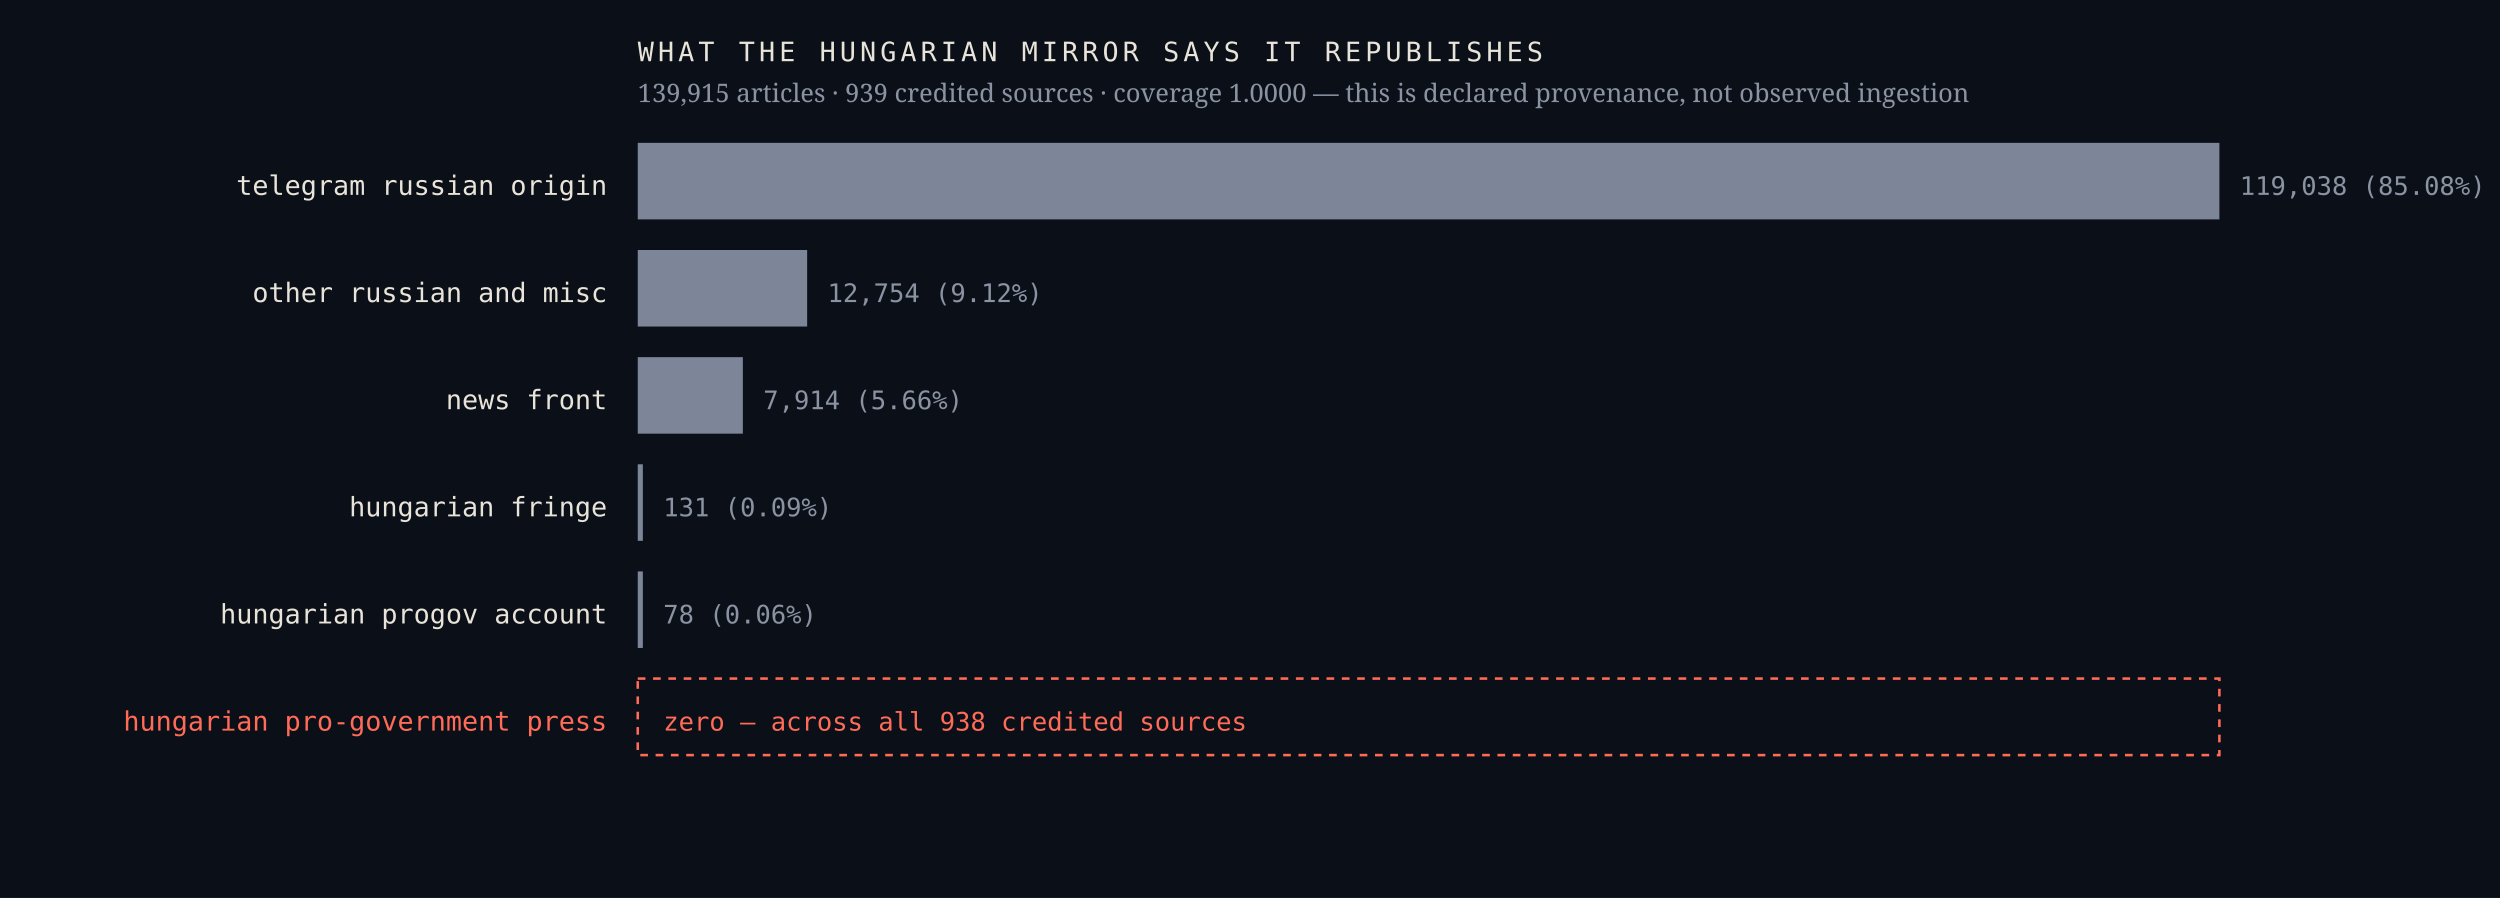
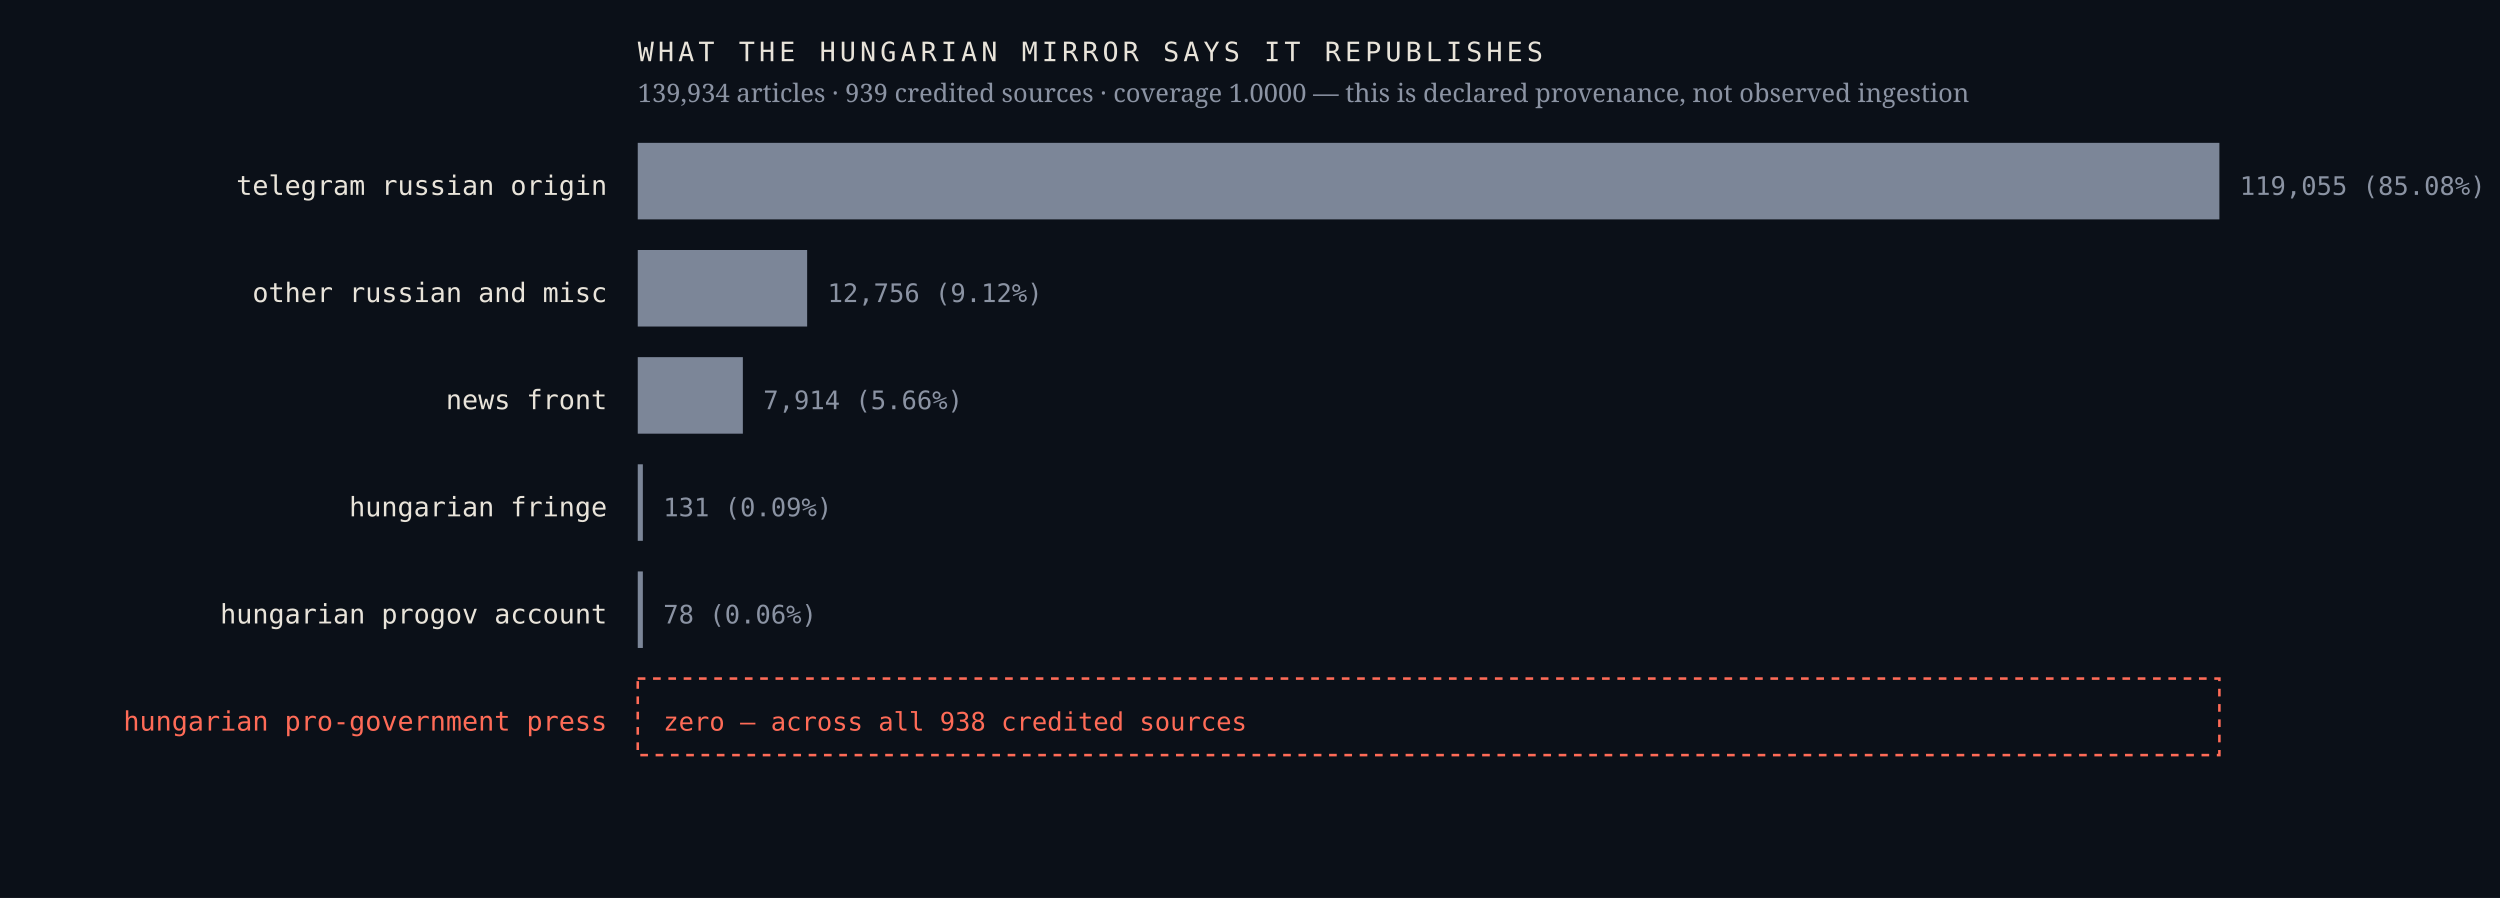
<svg xmlns="http://www.w3.org/2000/svg" viewBox="0 0 980 352" width="980" height="352" role="img" aria-label="Sources the Hungarian mirror credits, by article count, with an explicit zero row for the Hungarian pro-government press">
  <rect width="980" height="352" fill="#0b1018" />
  <text x="238.0" y="76.4" font-family="ui-monospace,'IBM Plex Mono',Menlo,monospace" font-size="10.5" font-weight="400" letter-spacing="0" fill="#e9e4da" text-anchor="end">telegram russian origin</text>
  <rect x="250" y="56" width="620.0" height="30" fill="#7c8698" />
-   <text x="878.0" y="76.4" font-family="ui-monospace,'IBM Plex Mono',Menlo,monospace" font-size="10" font-weight="400" letter-spacing="0" fill="#8b93a3" text-anchor="start">119,038  (85.08%)</text>
+   <text x="878.0" y="76.4" font-family="ui-monospace,'IBM Plex Mono',Menlo,monospace" font-size="10" font-weight="400" letter-spacing="0" fill="#8b93a3" text-anchor="start">119,055  (85.08%)</text>
  <text x="238.0" y="118.4" font-family="ui-monospace,'IBM Plex Mono',Menlo,monospace" font-size="10.5" font-weight="400" letter-spacing="0" fill="#e9e4da" text-anchor="end">other russian and misc</text>
  <rect x="250" y="98" width="66.4" height="30" fill="#7c8698" />
-   <text x="324.4" y="118.4" font-family="ui-monospace,'IBM Plex Mono',Menlo,monospace" font-size="10" font-weight="400" letter-spacing="0" fill="#8b93a3" text-anchor="start">12,754  (9.12%)</text>
+   <text x="324.4" y="118.4" font-family="ui-monospace,'IBM Plex Mono',Menlo,monospace" font-size="10" font-weight="400" letter-spacing="0" fill="#8b93a3" text-anchor="start">12,756  (9.12%)</text>
  <text x="238.0" y="160.4" font-family="ui-monospace,'IBM Plex Mono',Menlo,monospace" font-size="10.5" font-weight="400" letter-spacing="0" fill="#e9e4da" text-anchor="end">news front</text>
  <rect x="250" y="140" width="41.2" height="30" fill="#7c8698" />
  <text x="299.2" y="160.4" font-family="ui-monospace,'IBM Plex Mono',Menlo,monospace" font-size="10" font-weight="400" letter-spacing="0" fill="#8b93a3" text-anchor="start">7,914  (5.66%)</text>
  <text x="238.0" y="202.4" font-family="ui-monospace,'IBM Plex Mono',Menlo,monospace" font-size="10.5" font-weight="400" letter-spacing="0" fill="#e9e4da" text-anchor="end">hungarian fringe</text>
  <rect x="250" y="182" width="2.0" height="30" fill="#7c8698" />
  <text x="260.0" y="202.4" font-family="ui-monospace,'IBM Plex Mono',Menlo,monospace" font-size="10" font-weight="400" letter-spacing="0" fill="#8b93a3" text-anchor="start">131  (0.09%)</text>
  <text x="238.0" y="244.4" font-family="ui-monospace,'IBM Plex Mono',Menlo,monospace" font-size="10.5" font-weight="400" letter-spacing="0" fill="#e9e4da" text-anchor="end">hungarian progov account</text>
  <rect x="250" y="224" width="2.0" height="30" fill="#7c8698" />
  <text x="260.0" y="244.4" font-family="ui-monospace,'IBM Plex Mono',Menlo,monospace" font-size="10" font-weight="400" letter-spacing="0" fill="#8b93a3" text-anchor="start">78  (0.06%)</text>
  <text x="238.0" y="286.4" font-family="ui-monospace,'IBM Plex Mono',Menlo,monospace" font-size="10.5" font-weight="500" letter-spacing="0" fill="#ff6b57" text-anchor="end">hungarian pro-government press</text>
  <rect x="250" y="266" width="620" height="30" fill="none" stroke="#ff6b57" stroke-width="1" stroke-dasharray="3 3" />
  <text x="260.0" y="286.4" font-family="ui-monospace,'IBM Plex Mono',Menlo,monospace" font-size="10" font-weight="500" letter-spacing="0" fill="#ff6b57" text-anchor="start">zero — across all 938 credited sources</text>
  <text x="250.0" y="24.0" font-family="ui-monospace,'IBM Plex Mono',Menlo,monospace" font-size="10.5" font-weight="400" letter-spacing="1.6" fill="#e9e4da" text-anchor="start">WHAT THE HUNGARIAN MIRROR SAYS IT REPUBLISHES</text>
-   <text x="250.0" y="40.0" font-family="'Newsreader',Georgia,serif" font-size="10" font-weight="400" letter-spacing="0" fill="#8b93a3" text-anchor="start">139,915 articles · 939 credited sources · coverage 1.0000 — this is declared provenance, not observed ingestion</text>
+   <text x="250.0" y="40.0" font-family="'Newsreader',Georgia,serif" font-size="10" font-weight="400" letter-spacing="0" fill="#8b93a3" text-anchor="start">139,934 articles · 939 credited sources · coverage 1.0000 — this is declared provenance, not observed ingestion</text>
</svg>
